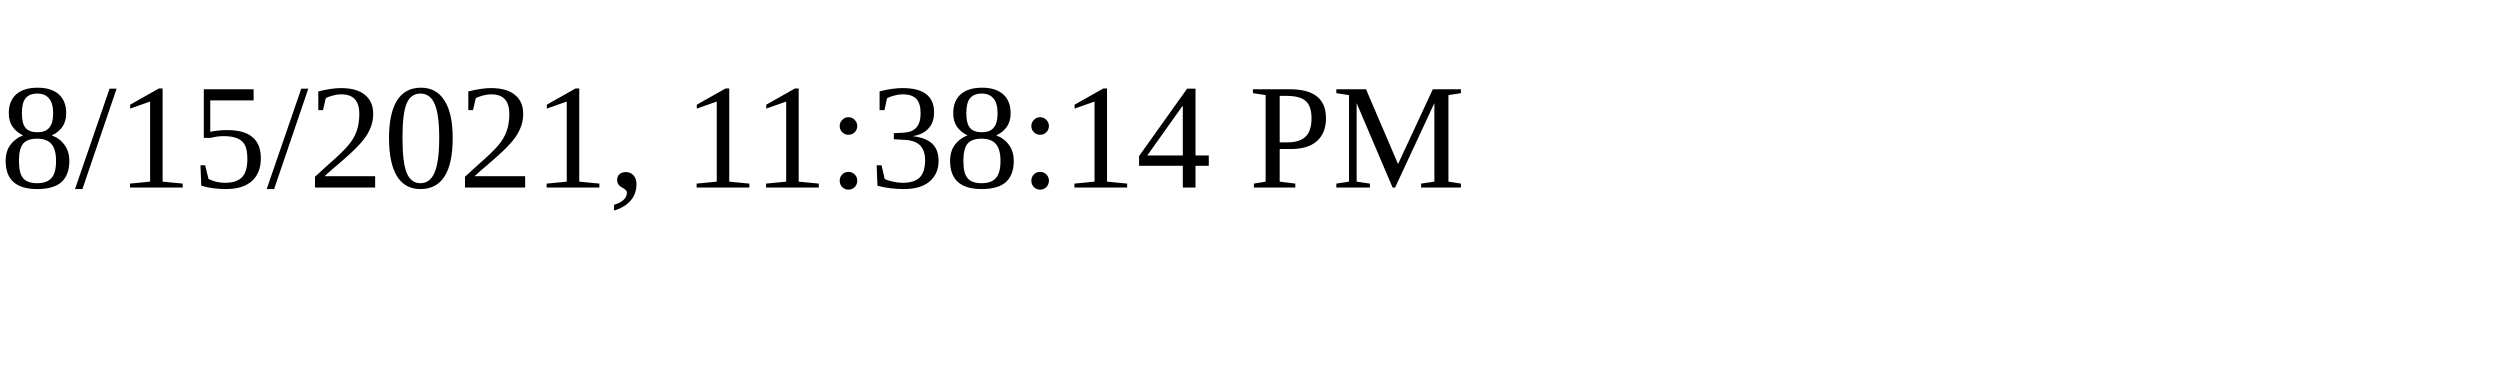
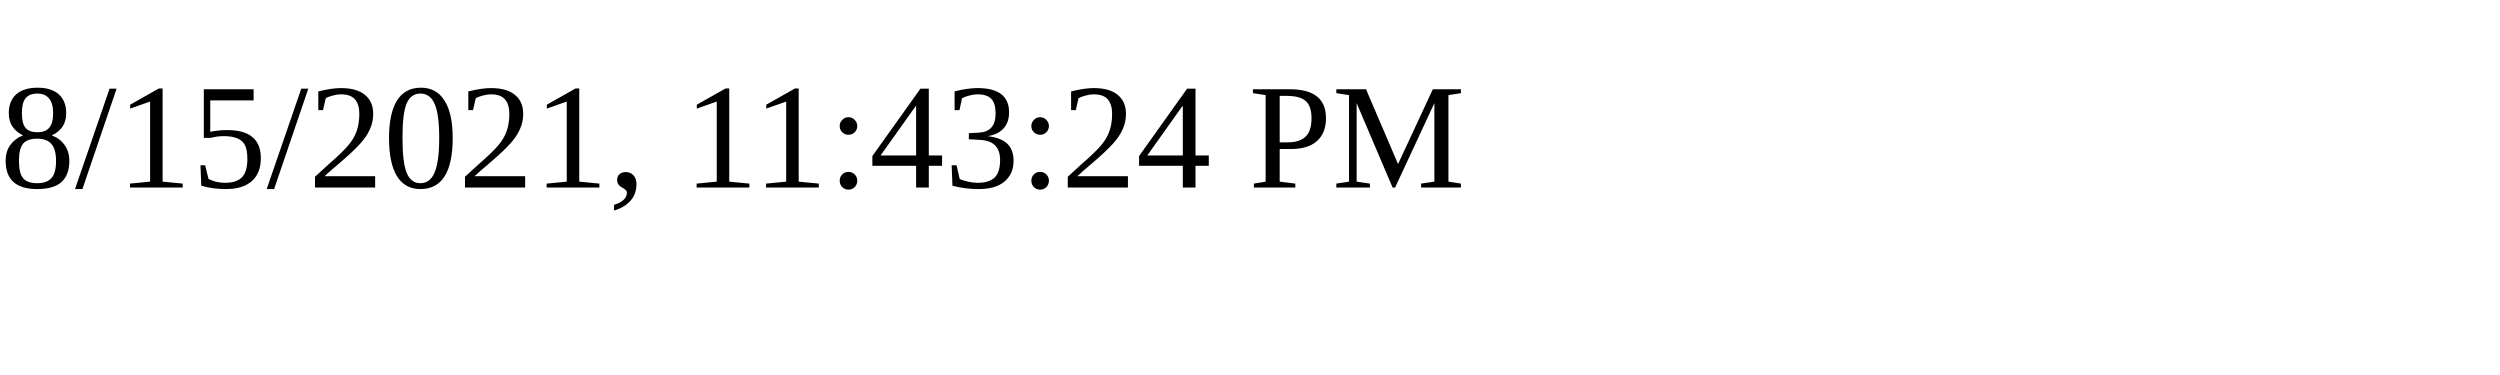
<svg xmlns="http://www.w3.org/2000/svg" height="30" width="200">
-   <text x="0" y="15">8/15/2021, 11:38:14 PM</text>
+   <text x="0" y="15">8/15/2021, 11:43:24 PM</text>
</svg>
